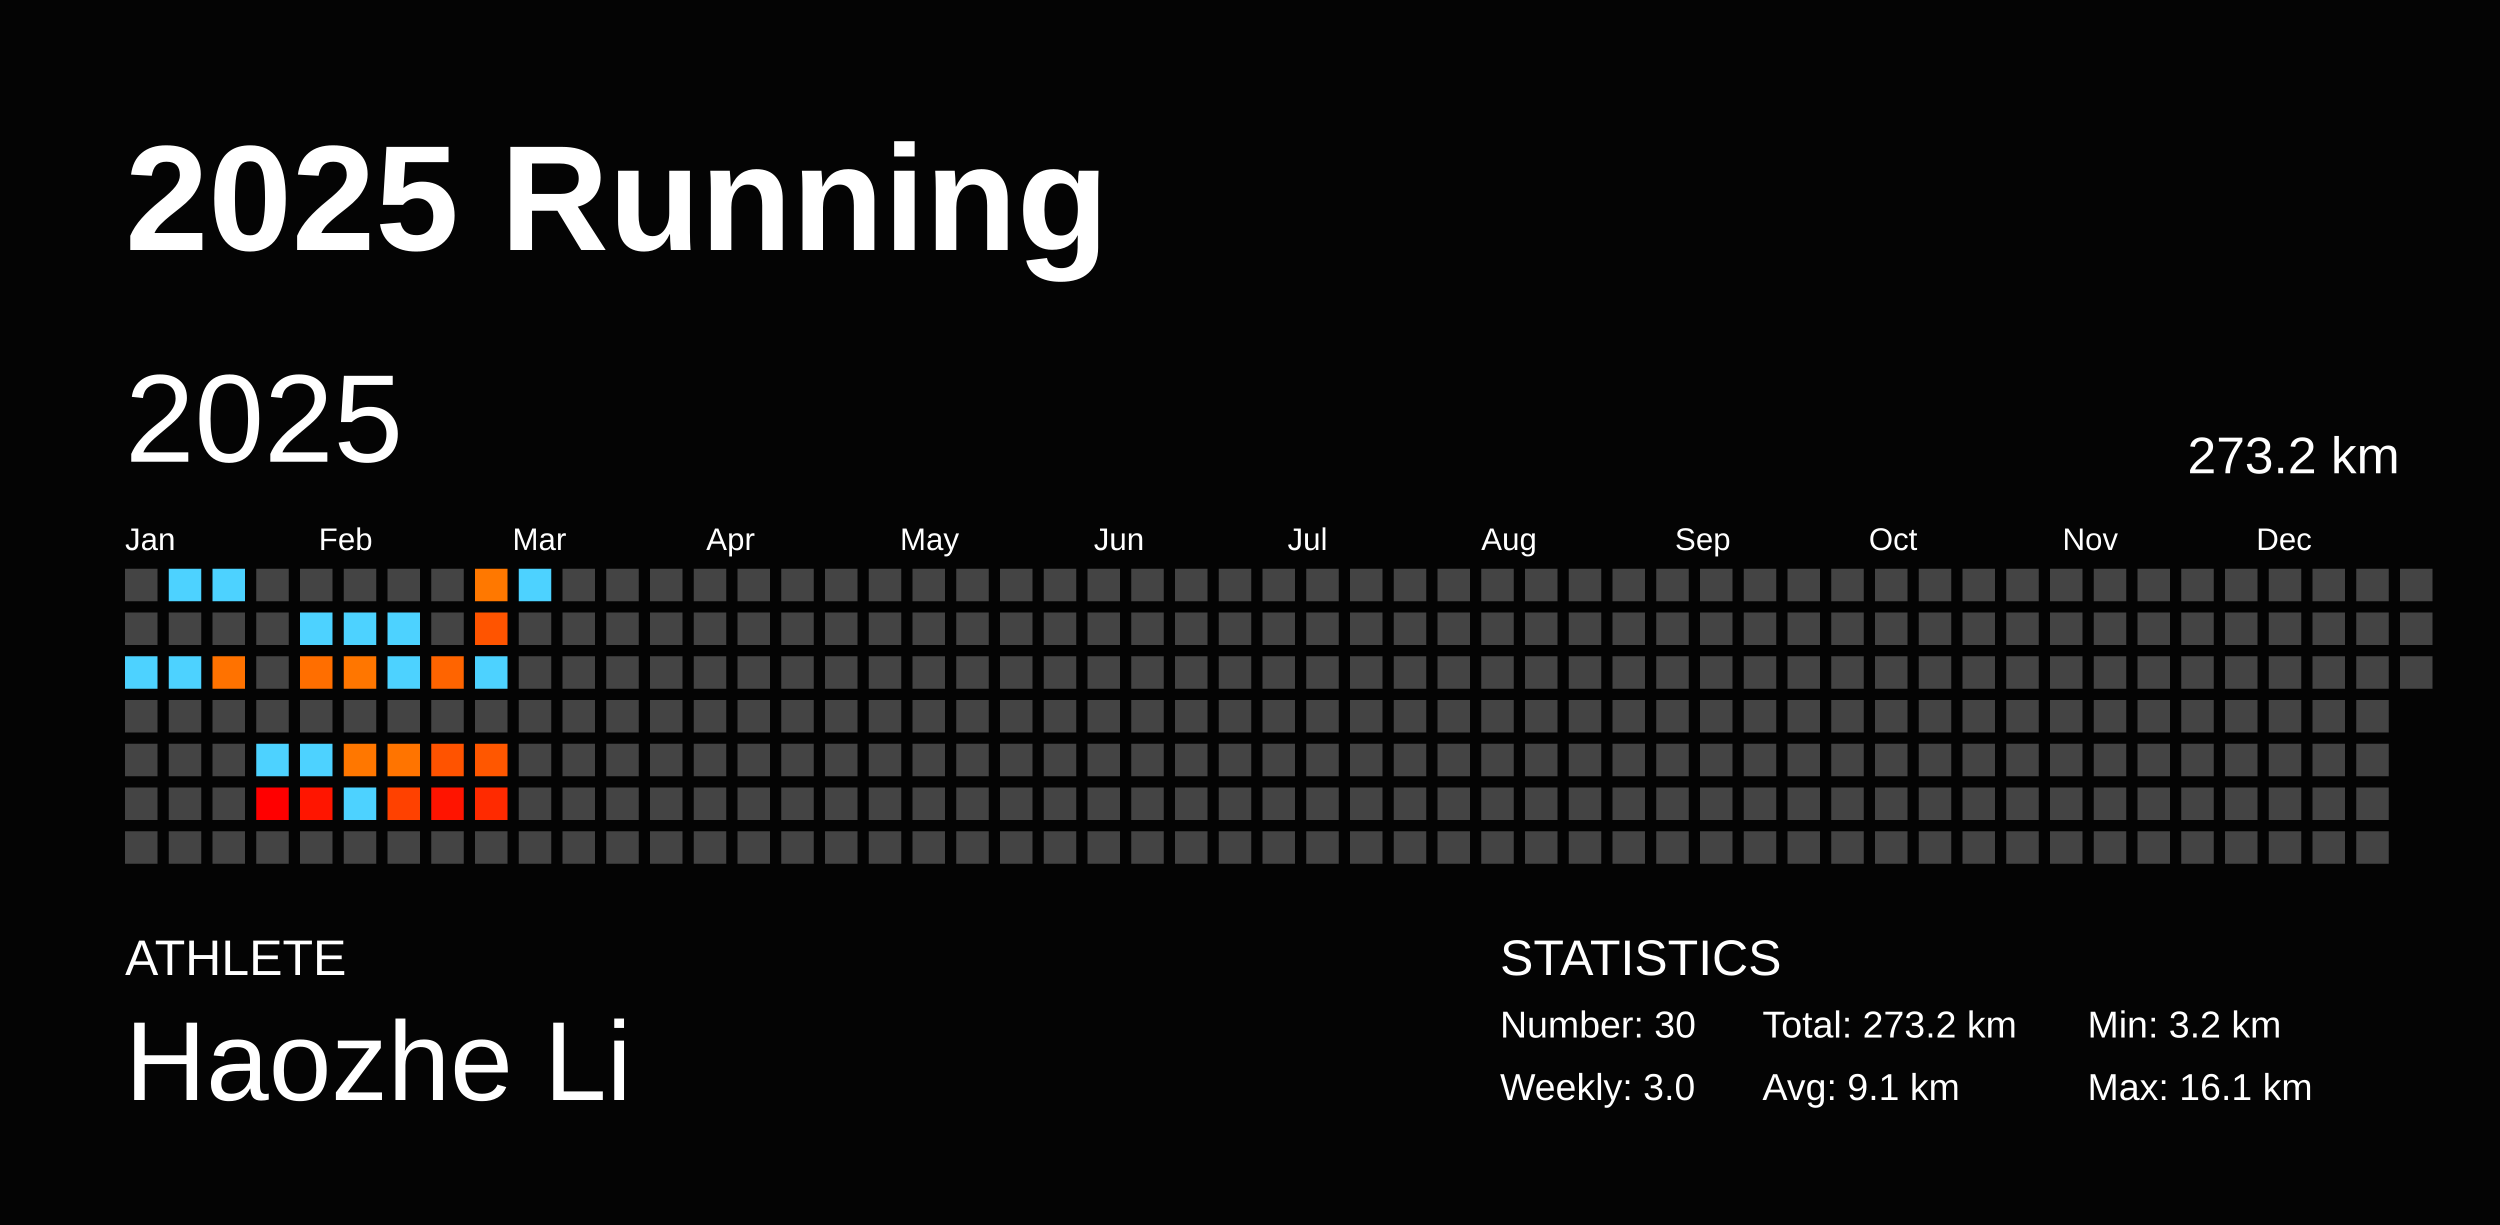
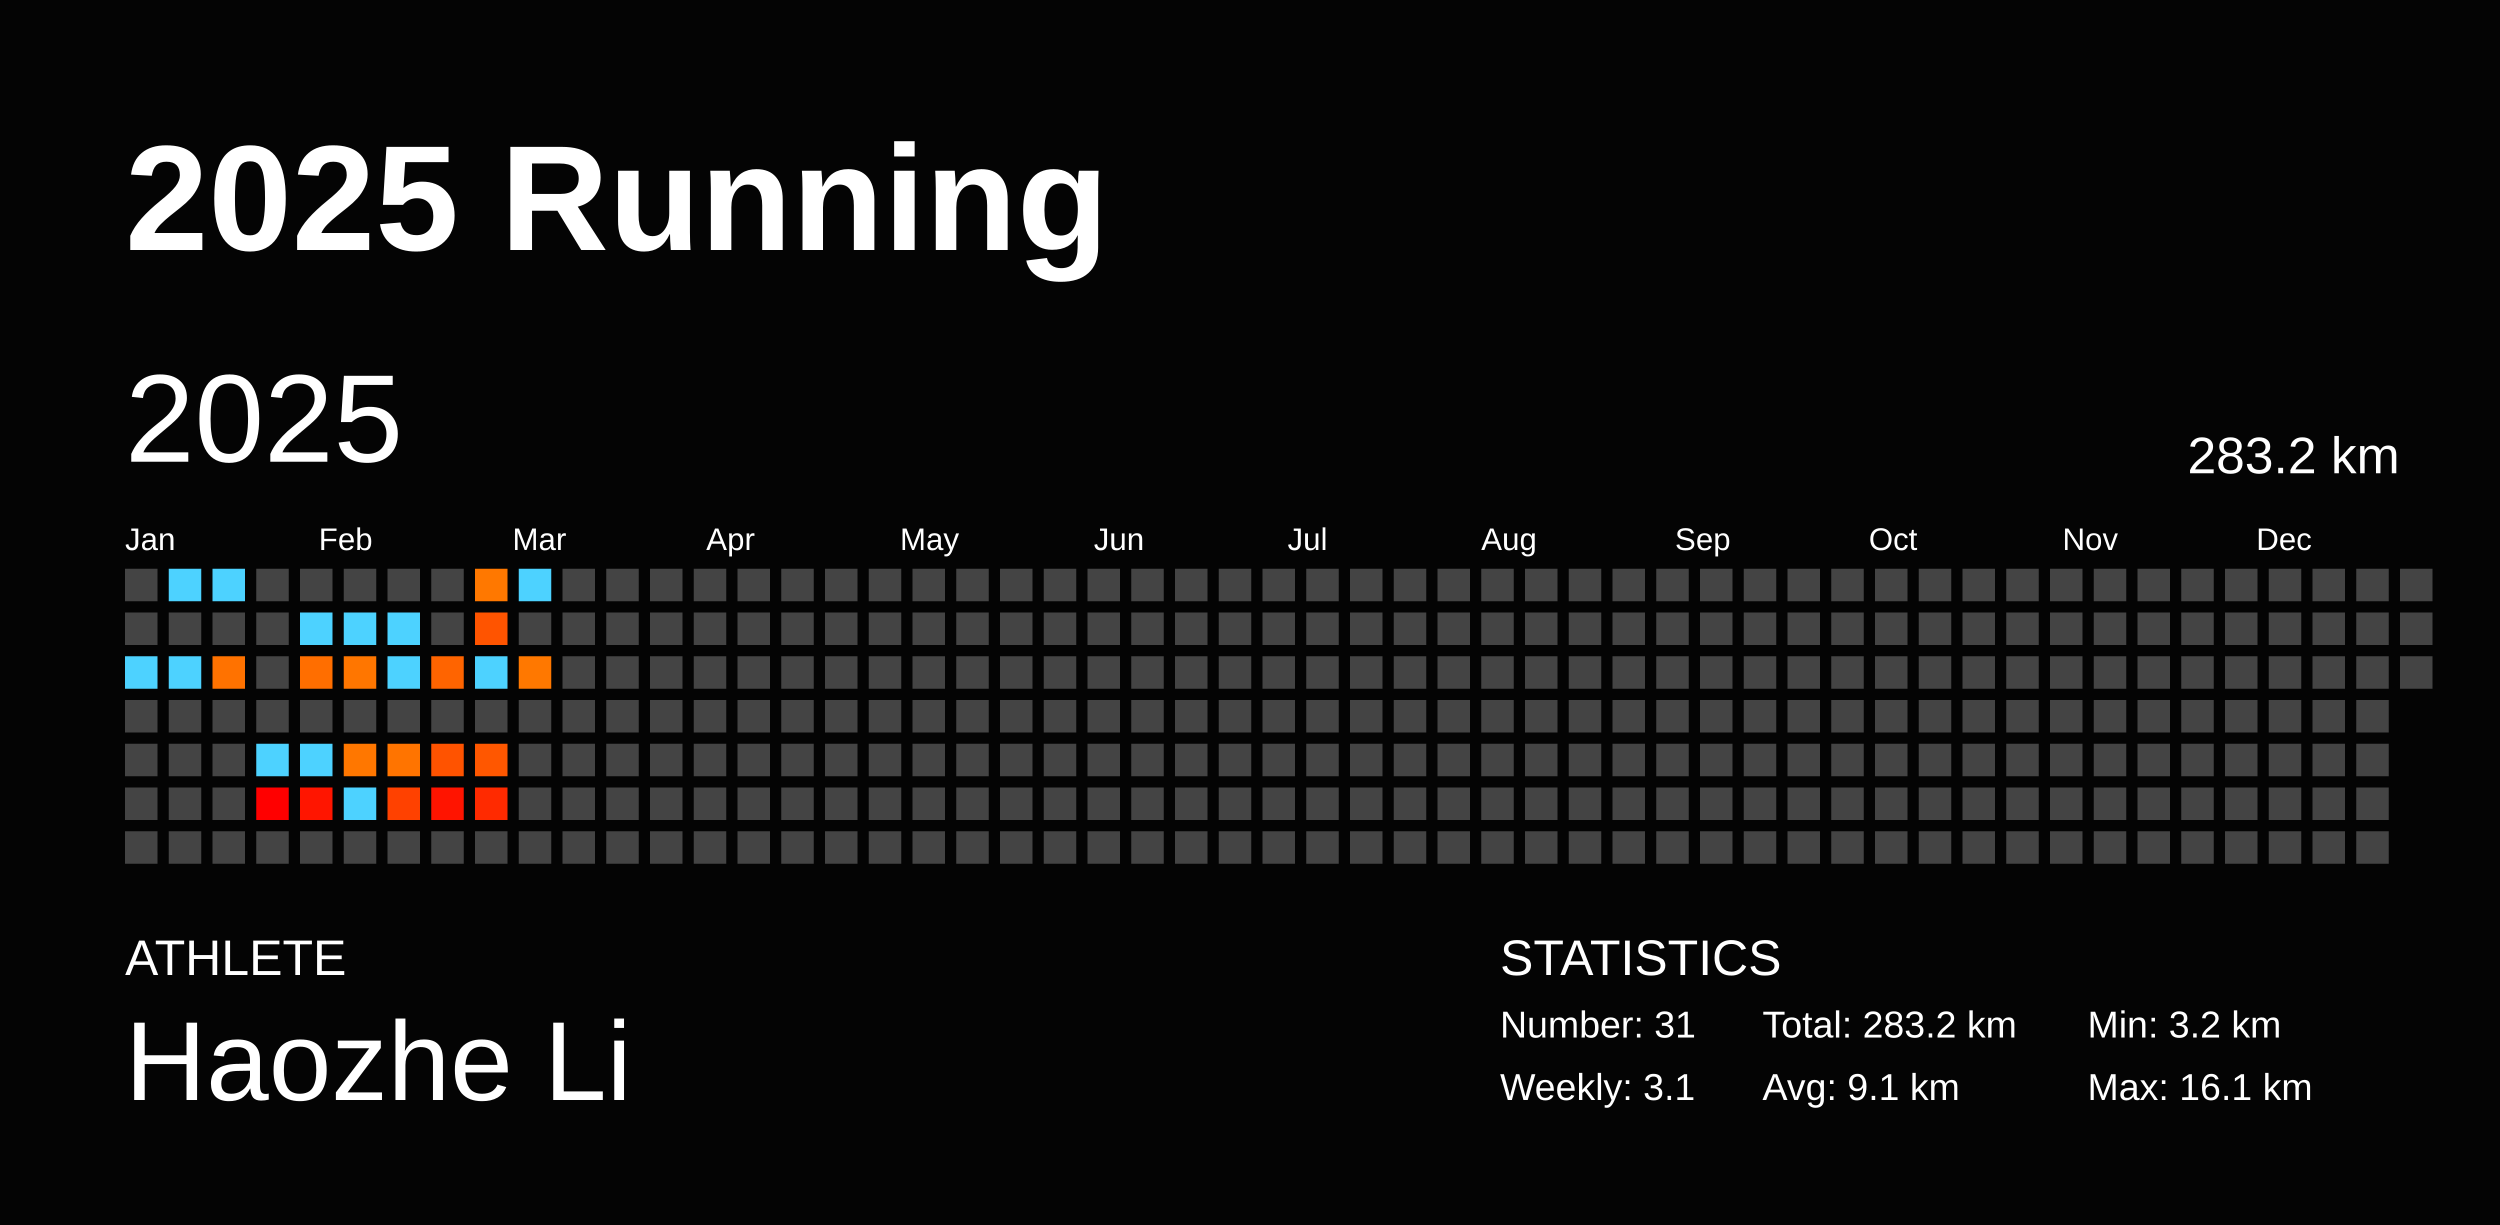
<svg xmlns="http://www.w3.org/2000/svg" baseProfile="full" height="98mm" version="1.1" viewBox="0,0,200,98" width="200mm">
  <defs />
  <rect fill="#040404" height="98" width="200" x="0" y="0" />
  <text fill="#FFFFFF" style="font-size:12px; font-family:Arial; font-weight:bold;" x="10" y="20">2025 Running</text>
  <text fill="#FFFFFF" style="font-size:4px; font-family:Arial" x="10" y="78">ATHLETE</text>
  <text fill="#FFFFFF" style="font-size:9px; font-family:Arial" x="10" y="88">Haozhe Li</text>
  <text fill="#FFFFFF" style="font-size:4px; font-family:Arial" x="120" y="78">STATISTICS</text>
-   <text fill="#FFFFFF" style="font-size:3px; font-family:Arial" x="120" y="83">Number: 30</text>
-   <text fill="#FFFFFF" style="font-size:3px; font-family:Arial" x="120" y="88">Weekly: 3.0</text>
-   <text fill="#FFFFFF" style="font-size:3px; font-family:Arial" x="141" y="83">Total: 273.2 km</text>
+   <text fill="#FFFFFF" style="font-size:3px; font-family:Arial" x="120" y="83">Number: 31</text>
+   <text fill="#FFFFFF" style="font-size:3px; font-family:Arial" x="120" y="88">Weekly: 3.1</text>
+   <text fill="#FFFFFF" style="font-size:3px; font-family:Arial" x="141" y="83">Total: 283.2 km</text>
  <text fill="#FFFFFF" style="font-size:3px; font-family:Arial" x="141" y="88">Avg: 9.1 km</text>
  <text fill="#FFFFFF" style="font-size:3px; font-family:Arial" x="167" y="83">Min: 3.2 km</text>
  <text fill="#FFFFFF" style="font-size:3px; font-family:Arial" x="167" y="88">Max: 16.1 km</text>
  <text dominant-baseline="hanging" fill="#FFFFFF" style="font-size:10.0px; font-family:Arial;" x="10" y="30">2025</text>
-   <text dominant-baseline="hanging" fill="#FFFFFF" style="font-size:4.125px; font-family:Arial;" x="175" y="35">273.2 km</text>
+   <text dominant-baseline="hanging" fill="#FFFFFF" style="font-size:4.125px; font-family:Arial;" x="175" y="35">283.2 km</text>
  <text fill="#FFFFFF" style="font-size:2.5px; font-family:Arial" x="10.0" y="44">Jan</text>
  <text fill="#FFFFFF" style="font-size:2.5px; font-family:Arial" x="25.5" y="44">Feb</text>
  <text fill="#FFFFFF" style="font-size:2.5px; font-family:Arial" x="41.0" y="44">Mar</text>
  <text fill="#FFFFFF" style="font-size:2.5px; font-family:Arial" x="56.5" y="44">Apr</text>
  <text fill="#FFFFFF" style="font-size:2.5px; font-family:Arial" x="72.0" y="44">May</text>
  <text fill="#FFFFFF" style="font-size:2.5px; font-family:Arial" x="87.5" y="44">Jun</text>
  <text fill="#FFFFFF" style="font-size:2.5px; font-family:Arial" x="103.0" y="44">Jul</text>
  <text fill="#FFFFFF" style="font-size:2.5px; font-family:Arial" x="118.5" y="44">Aug</text>
  <text fill="#FFFFFF" style="font-size:2.5px; font-family:Arial" x="134.0" y="44">Sep</text>
  <text fill="#FFFFFF" style="font-size:2.5px; font-family:Arial" x="149.5" y="44">Oct</text>
  <text fill="#FFFFFF" style="font-size:2.5px; font-family:Arial" x="165.0" y="44">Nov</text>
  <text fill="#FFFFFF" style="font-size:2.5px; font-family:Arial" x="180.5" y="44">Dec</text>
  <rect fill="#444444" height="2.6" width="2.6" x="10.0" y="45.5" />
  <rect fill="#444444" height="2.6" width="2.6" x="10.0" y="49.0" />
  <rect fill="#4dd2ff" height="2.6" width="2.6" x="10.0" y="52.5" />
  <rect fill="#444444" height="2.6" width="2.6" x="10.0" y="56.0" />
  <rect fill="#444444" height="2.6" width="2.6" x="10.0" y="59.5" />
  <rect fill="#444444" height="2.6" width="2.6" x="10.0" y="63.0" />
  <rect fill="#444444" height="2.6" width="2.6" x="10.0" y="66.5" />
  <rect fill="#4dd2ff" height="2.6" width="2.6" x="13.5" y="45.5" />
  <rect fill="#444444" height="2.6" width="2.6" x="13.5" y="49.0" />
  <rect fill="#4dd2ff" height="2.6" width="2.6" x="13.5" y="52.5" />
  <rect fill="#444444" height="2.6" width="2.6" x="13.5" y="56.0" />
  <rect fill="#444444" height="2.6" width="2.6" x="13.5" y="59.5" />
  <rect fill="#444444" height="2.6" width="2.6" x="13.5" y="63.0" />
  <rect fill="#444444" height="2.6" width="2.6" x="13.5" y="66.5" />
  <rect fill="#4dd2ff" height="2.6" width="2.6" x="17.0" y="45.5" />
  <rect fill="#444444" height="2.6" width="2.6" x="17.0" y="49.0" />
  <rect fill="#ff7200" height="2.6" width="2.6" x="17.0" y="52.5" />
  <rect fill="#444444" height="2.6" width="2.6" x="17.0" y="56.0" />
  <rect fill="#444444" height="2.6" width="2.6" x="17.0" y="59.5" />
  <rect fill="#444444" height="2.6" width="2.6" x="17.0" y="63.0" />
  <rect fill="#444444" height="2.6" width="2.6" x="17.0" y="66.5" />
  <rect fill="#444444" height="2.6" width="2.6" x="20.5" y="45.5" />
  <rect fill="#444444" height="2.6" width="2.6" x="20.5" y="49.0" />
  <rect fill="#444444" height="2.6" width="2.6" x="20.5" y="52.5" />
  <rect fill="#444444" height="2.6" width="2.6" x="20.5" y="56.0" />
  <rect fill="#4dd2ff" height="2.6" width="2.6" x="20.5" y="59.5" />
  <rect fill="#ff0000" height="2.6" width="2.6" x="20.5" y="63.0" />
  <rect fill="#444444" height="2.6" width="2.6" x="20.5" y="66.5" />
  <rect fill="#444444" height="2.6" width="2.6" x="24.0" y="45.5" />
  <rect fill="#4dd2ff" height="2.6" width="2.6" x="24.0" y="49.0" />
  <rect fill="#ff6e00" height="2.6" width="2.6" x="24.0" y="52.5" />
  <rect fill="#444444" height="2.6" width="2.6" x="24.0" y="56.0" />
  <rect fill="#4dd2ff" height="2.6" width="2.6" x="24.0" y="59.5" />
  <rect fill="#ff1500" height="2.6" width="2.6" x="24.0" y="63.0" />
  <rect fill="#444444" height="2.6" width="2.6" x="24.0" y="66.5" />
  <rect fill="#444444" height="2.6" width="2.6" x="27.5" y="45.5" />
  <rect fill="#4dd2ff" height="2.6" width="2.6" x="27.5" y="49.0" />
  <rect fill="#ff7600" height="2.6" width="2.6" x="27.5" y="52.5" />
  <rect fill="#444444" height="2.6" width="2.6" x="27.5" y="56.0" />
  <rect fill="#ff7700" height="2.6" width="2.6" x="27.5" y="59.5" />
  <rect fill="#4dd2ff" height="2.6" width="2.6" x="27.5" y="63.0" />
  <rect fill="#444444" height="2.6" width="2.6" x="27.5" y="66.5" />
  <rect fill="#444444" height="2.6" width="2.6" x="31.0" y="45.5" />
  <rect fill="#4dd2ff" height="2.6" width="2.6" x="31.0" y="49.0" />
  <rect fill="#4dd2ff" height="2.6" width="2.6" x="31.0" y="52.5" />
  <rect fill="#444444" height="2.6" width="2.6" x="31.0" y="56.0" />
  <rect fill="#ff7400" height="2.6" width="2.6" x="31.0" y="59.5" />
  <rect fill="#ff4100" height="2.6" width="2.6" x="31.0" y="63.0" />
  <rect fill="#444444" height="2.6" width="2.6" x="31.0" y="66.5" />
  <rect fill="#444444" height="2.6" width="2.6" x="34.5" y="45.5" />
  <rect fill="#444444" height="2.6" width="2.6" x="34.5" y="49.0" />
  <rect fill="#ff6400" height="2.6" width="2.6" x="34.5" y="52.5" />
  <rect fill="#444444" height="2.6" width="2.6" x="34.5" y="56.0" />
  <rect fill="#ff5300" height="2.6" width="2.6" x="34.5" y="59.5" />
  <rect fill="#ff1400" height="2.6" width="2.6" x="34.5" y="63.0" />
  <rect fill="#444444" height="2.6" width="2.6" x="34.5" y="66.5" />
  <rect fill="#ff7800" height="2.6" width="2.6" x="38.0" y="45.5" />
  <rect fill="#ff5400" height="2.6" width="2.6" x="38.0" y="49.0" />
  <rect fill="#4dd2ff" height="2.6" width="2.6" x="38.0" y="52.5" />
  <rect fill="#444444" height="2.6" width="2.6" x="38.0" y="56.0" />
  <rect fill="#ff5700" height="2.6" width="2.6" x="38.0" y="59.5" />
  <rect fill="#ff2a00" height="2.6" width="2.6" x="38.0" y="63.0" />
  <rect fill="#444444" height="2.6" width="2.6" x="38.0" y="66.5" />
  <rect fill="#4dd2ff" height="2.6" width="2.6" x="41.5" y="45.5" />
  <rect fill="#444444" height="2.6" width="2.6" x="41.5" y="49.0" />
-   <rect fill="#444444" height="2.6" width="2.6" x="41.5" y="52.5" />
+   <rect fill="#ff7800" height="2.6" width="2.6" x="41.5" y="52.5" />
  <rect fill="#444444" height="2.6" width="2.6" x="41.5" y="56.0" />
  <rect fill="#444444" height="2.6" width="2.6" x="41.5" y="59.5" />
  <rect fill="#444444" height="2.6" width="2.6" x="41.5" y="63.0" />
  <rect fill="#444444" height="2.6" width="2.6" x="41.5" y="66.5" />
  <rect fill="#444444" height="2.6" width="2.6" x="45.0" y="45.5" />
  <rect fill="#444444" height="2.6" width="2.6" x="45.0" y="49.0" />
  <rect fill="#444444" height="2.6" width="2.6" x="45.0" y="52.5" />
  <rect fill="#444444" height="2.6" width="2.6" x="45.0" y="56.0" />
  <rect fill="#444444" height="2.6" width="2.6" x="45.0" y="59.5" />
  <rect fill="#444444" height="2.6" width="2.6" x="45.0" y="63.0" />
  <rect fill="#444444" height="2.6" width="2.6" x="45.0" y="66.5" />
  <rect fill="#444444" height="2.6" width="2.6" x="48.5" y="45.5" />
  <rect fill="#444444" height="2.6" width="2.6" x="48.5" y="49.0" />
  <rect fill="#444444" height="2.6" width="2.6" x="48.5" y="52.5" />
  <rect fill="#444444" height="2.6" width="2.6" x="48.5" y="56.0" />
  <rect fill="#444444" height="2.6" width="2.6" x="48.5" y="59.5" />
  <rect fill="#444444" height="2.6" width="2.6" x="48.5" y="63.0" />
  <rect fill="#444444" height="2.6" width="2.6" x="48.5" y="66.5" />
  <rect fill="#444444" height="2.6" width="2.6" x="52.0" y="45.5" />
  <rect fill="#444444" height="2.6" width="2.6" x="52.0" y="49.0" />
  <rect fill="#444444" height="2.6" width="2.6" x="52.0" y="52.5" />
  <rect fill="#444444" height="2.6" width="2.6" x="52.0" y="56.0" />
  <rect fill="#444444" height="2.6" width="2.6" x="52.0" y="59.5" />
  <rect fill="#444444" height="2.6" width="2.6" x="52.0" y="63.0" />
  <rect fill="#444444" height="2.6" width="2.6" x="52.0" y="66.5" />
  <rect fill="#444444" height="2.6" width="2.6" x="55.5" y="45.5" />
  <rect fill="#444444" height="2.6" width="2.6" x="55.5" y="49.0" />
  <rect fill="#444444" height="2.6" width="2.6" x="55.5" y="52.5" />
  <rect fill="#444444" height="2.6" width="2.6" x="55.5" y="56.0" />
  <rect fill="#444444" height="2.6" width="2.6" x="55.5" y="59.5" />
  <rect fill="#444444" height="2.6" width="2.6" x="55.5" y="63.0" />
  <rect fill="#444444" height="2.6" width="2.6" x="55.5" y="66.5" />
  <rect fill="#444444" height="2.6" width="2.6" x="59.0" y="45.5" />
  <rect fill="#444444" height="2.6" width="2.6" x="59.0" y="49.0" />
  <rect fill="#444444" height="2.6" width="2.6" x="59.0" y="52.5" />
  <rect fill="#444444" height="2.6" width="2.6" x="59.0" y="56.0" />
  <rect fill="#444444" height="2.6" width="2.6" x="59.0" y="59.5" />
  <rect fill="#444444" height="2.6" width="2.6" x="59.0" y="63.0" />
  <rect fill="#444444" height="2.6" width="2.6" x="59.0" y="66.5" />
  <rect fill="#444444" height="2.6" width="2.6" x="62.5" y="45.5" />
  <rect fill="#444444" height="2.6" width="2.6" x="62.5" y="49.0" />
  <rect fill="#444444" height="2.6" width="2.6" x="62.5" y="52.5" />
  <rect fill="#444444" height="2.6" width="2.6" x="62.5" y="56.0" />
  <rect fill="#444444" height="2.6" width="2.6" x="62.5" y="59.5" />
  <rect fill="#444444" height="2.6" width="2.6" x="62.5" y="63.0" />
  <rect fill="#444444" height="2.6" width="2.6" x="62.5" y="66.5" />
  <rect fill="#444444" height="2.6" width="2.6" x="66.0" y="45.5" />
  <rect fill="#444444" height="2.6" width="2.6" x="66.0" y="49.0" />
  <rect fill="#444444" height="2.6" width="2.6" x="66.0" y="52.5" />
  <rect fill="#444444" height="2.6" width="2.6" x="66.0" y="56.0" />
  <rect fill="#444444" height="2.6" width="2.6" x="66.0" y="59.5" />
  <rect fill="#444444" height="2.6" width="2.6" x="66.0" y="63.0" />
  <rect fill="#444444" height="2.6" width="2.6" x="66.0" y="66.5" />
  <rect fill="#444444" height="2.6" width="2.6" x="69.5" y="45.5" />
  <rect fill="#444444" height="2.6" width="2.6" x="69.5" y="49.0" />
  <rect fill="#444444" height="2.6" width="2.6" x="69.5" y="52.5" />
  <rect fill="#444444" height="2.6" width="2.6" x="69.5" y="56.0" />
  <rect fill="#444444" height="2.6" width="2.6" x="69.5" y="59.5" />
  <rect fill="#444444" height="2.6" width="2.6" x="69.5" y="63.0" />
  <rect fill="#444444" height="2.6" width="2.6" x="69.5" y="66.5" />
  <rect fill="#444444" height="2.6" width="2.6" x="73.0" y="45.5" />
  <rect fill="#444444" height="2.6" width="2.6" x="73.0" y="49.0" />
  <rect fill="#444444" height="2.6" width="2.6" x="73.0" y="52.5" />
  <rect fill="#444444" height="2.6" width="2.6" x="73.0" y="56.0" />
  <rect fill="#444444" height="2.6" width="2.6" x="73.0" y="59.5" />
  <rect fill="#444444" height="2.6" width="2.6" x="73.0" y="63.0" />
  <rect fill="#444444" height="2.6" width="2.6" x="73.0" y="66.5" />
  <rect fill="#444444" height="2.6" width="2.6" x="76.5" y="45.5" />
  <rect fill="#444444" height="2.6" width="2.6" x="76.5" y="49.0" />
  <rect fill="#444444" height="2.6" width="2.6" x="76.5" y="52.5" />
  <rect fill="#444444" height="2.6" width="2.6" x="76.5" y="56.0" />
  <rect fill="#444444" height="2.6" width="2.6" x="76.5" y="59.5" />
  <rect fill="#444444" height="2.6" width="2.6" x="76.5" y="63.0" />
  <rect fill="#444444" height="2.6" width="2.6" x="76.5" y="66.5" />
  <rect fill="#444444" height="2.6" width="2.6" x="80.0" y="45.5" />
  <rect fill="#444444" height="2.6" width="2.6" x="80.0" y="49.0" />
  <rect fill="#444444" height="2.6" width="2.6" x="80.0" y="52.5" />
  <rect fill="#444444" height="2.6" width="2.6" x="80.0" y="56.0" />
  <rect fill="#444444" height="2.6" width="2.6" x="80.0" y="59.5" />
  <rect fill="#444444" height="2.6" width="2.6" x="80.0" y="63.0" />
  <rect fill="#444444" height="2.6" width="2.6" x="80.0" y="66.5" />
  <rect fill="#444444" height="2.6" width="2.6" x="83.5" y="45.5" />
  <rect fill="#444444" height="2.6" width="2.6" x="83.5" y="49.0" />
  <rect fill="#444444" height="2.6" width="2.6" x="83.5" y="52.5" />
  <rect fill="#444444" height="2.6" width="2.6" x="83.5" y="56.0" />
  <rect fill="#444444" height="2.6" width="2.6" x="83.5" y="59.5" />
  <rect fill="#444444" height="2.6" width="2.6" x="83.5" y="63.0" />
  <rect fill="#444444" height="2.6" width="2.6" x="83.5" y="66.5" />
  <rect fill="#444444" height="2.6" width="2.6" x="87.0" y="45.5" />
  <rect fill="#444444" height="2.6" width="2.6" x="87.0" y="49.0" />
  <rect fill="#444444" height="2.6" width="2.6" x="87.0" y="52.5" />
  <rect fill="#444444" height="2.6" width="2.6" x="87.0" y="56.0" />
  <rect fill="#444444" height="2.6" width="2.6" x="87.0" y="59.5" />
  <rect fill="#444444" height="2.6" width="2.6" x="87.0" y="63.0" />
  <rect fill="#444444" height="2.6" width="2.6" x="87.0" y="66.5" />
  <rect fill="#444444" height="2.6" width="2.6" x="90.5" y="45.5" />
  <rect fill="#444444" height="2.6" width="2.6" x="90.5" y="49.0" />
  <rect fill="#444444" height="2.6" width="2.6" x="90.5" y="52.5" />
  <rect fill="#444444" height="2.6" width="2.6" x="90.5" y="56.0" />
  <rect fill="#444444" height="2.6" width="2.6" x="90.5" y="59.5" />
  <rect fill="#444444" height="2.6" width="2.6" x="90.5" y="63.0" />
  <rect fill="#444444" height="2.6" width="2.6" x="90.5" y="66.5" />
  <rect fill="#444444" height="2.6" width="2.6" x="94.0" y="45.5" />
  <rect fill="#444444" height="2.6" width="2.6" x="94.0" y="49.0" />
  <rect fill="#444444" height="2.6" width="2.6" x="94.0" y="52.5" />
  <rect fill="#444444" height="2.6" width="2.6" x="94.0" y="56.0" />
  <rect fill="#444444" height="2.6" width="2.6" x="94.0" y="59.5" />
  <rect fill="#444444" height="2.6" width="2.6" x="94.0" y="63.0" />
  <rect fill="#444444" height="2.6" width="2.6" x="94.0" y="66.5" />
  <rect fill="#444444" height="2.6" width="2.6" x="97.5" y="45.5" />
  <rect fill="#444444" height="2.6" width="2.6" x="97.5" y="49.0" />
  <rect fill="#444444" height="2.6" width="2.6" x="97.5" y="52.5" />
  <rect fill="#444444" height="2.6" width="2.6" x="97.5" y="56.0" />
  <rect fill="#444444" height="2.6" width="2.6" x="97.5" y="59.5" />
  <rect fill="#444444" height="2.6" width="2.6" x="97.5" y="63.0" />
  <rect fill="#444444" height="2.6" width="2.6" x="97.5" y="66.5" />
  <rect fill="#444444" height="2.6" width="2.6" x="101.0" y="45.5" />
  <rect fill="#444444" height="2.6" width="2.6" x="101.0" y="49.0" />
  <rect fill="#444444" height="2.6" width="2.6" x="101.0" y="52.5" />
  <rect fill="#444444" height="2.6" width="2.6" x="101.0" y="56.0" />
  <rect fill="#444444" height="2.6" width="2.6" x="101.0" y="59.5" />
  <rect fill="#444444" height="2.6" width="2.6" x="101.0" y="63.0" />
  <rect fill="#444444" height="2.6" width="2.6" x="101.0" y="66.5" />
  <rect fill="#444444" height="2.6" width="2.6" x="104.5" y="45.5" />
  <rect fill="#444444" height="2.6" width="2.6" x="104.5" y="49.0" />
  <rect fill="#444444" height="2.6" width="2.6" x="104.5" y="52.5" />
  <rect fill="#444444" height="2.6" width="2.6" x="104.5" y="56.0" />
  <rect fill="#444444" height="2.6" width="2.6" x="104.5" y="59.5" />
  <rect fill="#444444" height="2.6" width="2.6" x="104.5" y="63.0" />
  <rect fill="#444444" height="2.6" width="2.6" x="104.5" y="66.5" />
  <rect fill="#444444" height="2.6" width="2.6" x="108.0" y="45.5" />
  <rect fill="#444444" height="2.6" width="2.6" x="108.0" y="49.0" />
  <rect fill="#444444" height="2.6" width="2.6" x="108.0" y="52.5" />
  <rect fill="#444444" height="2.6" width="2.6" x="108.0" y="56.0" />
  <rect fill="#444444" height="2.6" width="2.6" x="108.0" y="59.5" />
  <rect fill="#444444" height="2.6" width="2.6" x="108.0" y="63.0" />
  <rect fill="#444444" height="2.6" width="2.6" x="108.0" y="66.5" />
  <rect fill="#444444" height="2.6" width="2.6" x="111.5" y="45.5" />
  <rect fill="#444444" height="2.6" width="2.6" x="111.5" y="49.0" />
  <rect fill="#444444" height="2.6" width="2.6" x="111.5" y="52.5" />
  <rect fill="#444444" height="2.6" width="2.6" x="111.5" y="56.0" />
  <rect fill="#444444" height="2.6" width="2.6" x="111.5" y="59.5" />
  <rect fill="#444444" height="2.6" width="2.6" x="111.5" y="63.0" />
  <rect fill="#444444" height="2.6" width="2.6" x="111.5" y="66.5" />
  <rect fill="#444444" height="2.6" width="2.6" x="115.0" y="45.5" />
  <rect fill="#444444" height="2.6" width="2.6" x="115.0" y="49.0" />
  <rect fill="#444444" height="2.6" width="2.6" x="115.0" y="52.5" />
  <rect fill="#444444" height="2.6" width="2.6" x="115.0" y="56.0" />
  <rect fill="#444444" height="2.6" width="2.6" x="115.0" y="59.5" />
  <rect fill="#444444" height="2.6" width="2.6" x="115.0" y="63.0" />
  <rect fill="#444444" height="2.6" width="2.6" x="115.0" y="66.5" />
  <rect fill="#444444" height="2.6" width="2.6" x="118.5" y="45.5" />
  <rect fill="#444444" height="2.6" width="2.6" x="118.5" y="49.0" />
  <rect fill="#444444" height="2.6" width="2.6" x="118.5" y="52.5" />
  <rect fill="#444444" height="2.6" width="2.6" x="118.5" y="56.0" />
  <rect fill="#444444" height="2.6" width="2.6" x="118.5" y="59.5" />
  <rect fill="#444444" height="2.6" width="2.6" x="118.5" y="63.0" />
  <rect fill="#444444" height="2.6" width="2.6" x="118.5" y="66.5" />
  <rect fill="#444444" height="2.6" width="2.6" x="122.0" y="45.5" />
  <rect fill="#444444" height="2.6" width="2.6" x="122.0" y="49.0" />
  <rect fill="#444444" height="2.6" width="2.6" x="122.0" y="52.5" />
  <rect fill="#444444" height="2.6" width="2.6" x="122.0" y="56.0" />
  <rect fill="#444444" height="2.6" width="2.6" x="122.0" y="59.5" />
  <rect fill="#444444" height="2.6" width="2.6" x="122.0" y="63.0" />
  <rect fill="#444444" height="2.6" width="2.6" x="122.0" y="66.5" />
  <rect fill="#444444" height="2.6" width="2.6" x="125.5" y="45.5" />
  <rect fill="#444444" height="2.6" width="2.6" x="125.5" y="49.0" />
  <rect fill="#444444" height="2.6" width="2.6" x="125.5" y="52.5" />
  <rect fill="#444444" height="2.6" width="2.6" x="125.5" y="56.0" />
  <rect fill="#444444" height="2.6" width="2.6" x="125.5" y="59.5" />
  <rect fill="#444444" height="2.6" width="2.6" x="125.5" y="63.0" />
  <rect fill="#444444" height="2.6" width="2.6" x="125.5" y="66.5" />
  <rect fill="#444444" height="2.6" width="2.6" x="129.0" y="45.5" />
  <rect fill="#444444" height="2.6" width="2.6" x="129.0" y="49.0" />
  <rect fill="#444444" height="2.6" width="2.6" x="129.0" y="52.5" />
  <rect fill="#444444" height="2.6" width="2.6" x="129.0" y="56.0" />
  <rect fill="#444444" height="2.6" width="2.6" x="129.0" y="59.5" />
  <rect fill="#444444" height="2.6" width="2.6" x="129.0" y="63.0" />
  <rect fill="#444444" height="2.6" width="2.6" x="129.0" y="66.5" />
  <rect fill="#444444" height="2.6" width="2.6" x="132.5" y="45.5" />
  <rect fill="#444444" height="2.6" width="2.6" x="132.5" y="49.0" />
  <rect fill="#444444" height="2.6" width="2.6" x="132.5" y="52.5" />
  <rect fill="#444444" height="2.6" width="2.6" x="132.5" y="56.0" />
  <rect fill="#444444" height="2.6" width="2.6" x="132.5" y="59.5" />
  <rect fill="#444444" height="2.6" width="2.6" x="132.5" y="63.0" />
  <rect fill="#444444" height="2.6" width="2.6" x="132.5" y="66.5" />
  <rect fill="#444444" height="2.6" width="2.6" x="136.0" y="45.5" />
  <rect fill="#444444" height="2.6" width="2.6" x="136.0" y="49.0" />
  <rect fill="#444444" height="2.6" width="2.6" x="136.0" y="52.5" />
  <rect fill="#444444" height="2.6" width="2.6" x="136.0" y="56.0" />
  <rect fill="#444444" height="2.6" width="2.6" x="136.0" y="59.5" />
  <rect fill="#444444" height="2.6" width="2.6" x="136.0" y="63.0" />
  <rect fill="#444444" height="2.6" width="2.6" x="136.0" y="66.5" />
  <rect fill="#444444" height="2.6" width="2.6" x="139.5" y="45.5" />
  <rect fill="#444444" height="2.6" width="2.6" x="139.5" y="49.0" />
  <rect fill="#444444" height="2.6" width="2.6" x="139.5" y="52.5" />
  <rect fill="#444444" height="2.6" width="2.6" x="139.5" y="56.0" />
  <rect fill="#444444" height="2.6" width="2.6" x="139.5" y="59.5" />
  <rect fill="#444444" height="2.6" width="2.6" x="139.5" y="63.0" />
  <rect fill="#444444" height="2.6" width="2.6" x="139.5" y="66.5" />
  <rect fill="#444444" height="2.6" width="2.6" x="143.0" y="45.5" />
  <rect fill="#444444" height="2.6" width="2.6" x="143.0" y="49.0" />
  <rect fill="#444444" height="2.6" width="2.6" x="143.0" y="52.5" />
  <rect fill="#444444" height="2.6" width="2.6" x="143.0" y="56.0" />
  <rect fill="#444444" height="2.6" width="2.6" x="143.0" y="59.5" />
  <rect fill="#444444" height="2.6" width="2.6" x="143.0" y="63.0" />
  <rect fill="#444444" height="2.6" width="2.6" x="143.0" y="66.5" />
  <rect fill="#444444" height="2.6" width="2.6" x="146.5" y="45.5" />
  <rect fill="#444444" height="2.6" width="2.6" x="146.5" y="49.0" />
  <rect fill="#444444" height="2.6" width="2.6" x="146.5" y="52.5" />
  <rect fill="#444444" height="2.6" width="2.6" x="146.5" y="56.0" />
  <rect fill="#444444" height="2.6" width="2.6" x="146.5" y="59.5" />
  <rect fill="#444444" height="2.6" width="2.6" x="146.5" y="63.0" />
  <rect fill="#444444" height="2.6" width="2.6" x="146.5" y="66.5" />
  <rect fill="#444444" height="2.6" width="2.6" x="150.0" y="45.5" />
  <rect fill="#444444" height="2.6" width="2.6" x="150.0" y="49.0" />
  <rect fill="#444444" height="2.6" width="2.6" x="150.0" y="52.5" />
  <rect fill="#444444" height="2.6" width="2.6" x="150.0" y="56.0" />
  <rect fill="#444444" height="2.6" width="2.6" x="150.0" y="59.5" />
  <rect fill="#444444" height="2.6" width="2.6" x="150.0" y="63.0" />
  <rect fill="#444444" height="2.6" width="2.6" x="150.0" y="66.5" />
  <rect fill="#444444" height="2.6" width="2.6" x="153.5" y="45.5" />
  <rect fill="#444444" height="2.6" width="2.6" x="153.5" y="49.0" />
  <rect fill="#444444" height="2.6" width="2.6" x="153.5" y="52.5" />
  <rect fill="#444444" height="2.6" width="2.6" x="153.5" y="56.0" />
  <rect fill="#444444" height="2.6" width="2.6" x="153.5" y="59.5" />
  <rect fill="#444444" height="2.6" width="2.6" x="153.5" y="63.0" />
  <rect fill="#444444" height="2.6" width="2.6" x="153.5" y="66.5" />
  <rect fill="#444444" height="2.6" width="2.6" x="157.0" y="45.5" />
  <rect fill="#444444" height="2.6" width="2.6" x="157.0" y="49.0" />
  <rect fill="#444444" height="2.6" width="2.6" x="157.0" y="52.5" />
  <rect fill="#444444" height="2.6" width="2.6" x="157.0" y="56.0" />
  <rect fill="#444444" height="2.6" width="2.6" x="157.0" y="59.5" />
  <rect fill="#444444" height="2.6" width="2.6" x="157.0" y="63.0" />
  <rect fill="#444444" height="2.6" width="2.6" x="157.0" y="66.5" />
  <rect fill="#444444" height="2.6" width="2.6" x="160.5" y="45.5" />
  <rect fill="#444444" height="2.6" width="2.6" x="160.5" y="49.0" />
  <rect fill="#444444" height="2.6" width="2.6" x="160.5" y="52.5" />
  <rect fill="#444444" height="2.6" width="2.6" x="160.5" y="56.0" />
  <rect fill="#444444" height="2.6" width="2.6" x="160.5" y="59.5" />
  <rect fill="#444444" height="2.6" width="2.6" x="160.5" y="63.0" />
  <rect fill="#444444" height="2.6" width="2.6" x="160.5" y="66.5" />
  <rect fill="#444444" height="2.6" width="2.6" x="164.0" y="45.5" />
  <rect fill="#444444" height="2.6" width="2.6" x="164.0" y="49.0" />
  <rect fill="#444444" height="2.6" width="2.6" x="164.0" y="52.5" />
  <rect fill="#444444" height="2.6" width="2.6" x="164.0" y="56.0" />
  <rect fill="#444444" height="2.6" width="2.6" x="164.0" y="59.5" />
  <rect fill="#444444" height="2.6" width="2.6" x="164.0" y="63.0" />
  <rect fill="#444444" height="2.6" width="2.6" x="164.0" y="66.5" />
  <rect fill="#444444" height="2.6" width="2.6" x="167.5" y="45.5" />
  <rect fill="#444444" height="2.6" width="2.6" x="167.5" y="49.0" />
  <rect fill="#444444" height="2.6" width="2.6" x="167.5" y="52.5" />
  <rect fill="#444444" height="2.6" width="2.6" x="167.5" y="56.0" />
  <rect fill="#444444" height="2.6" width="2.6" x="167.5" y="59.5" />
  <rect fill="#444444" height="2.6" width="2.6" x="167.5" y="63.0" />
  <rect fill="#444444" height="2.6" width="2.6" x="167.5" y="66.5" />
  <rect fill="#444444" height="2.6" width="2.6" x="171.0" y="45.5" />
  <rect fill="#444444" height="2.6" width="2.6" x="171.0" y="49.0" />
  <rect fill="#444444" height="2.6" width="2.6" x="171.0" y="52.5" />
  <rect fill="#444444" height="2.6" width="2.6" x="171.0" y="56.0" />
  <rect fill="#444444" height="2.6" width="2.6" x="171.0" y="59.5" />
  <rect fill="#444444" height="2.6" width="2.6" x="171.0" y="63.0" />
  <rect fill="#444444" height="2.6" width="2.6" x="171.0" y="66.5" />
  <rect fill="#444444" height="2.6" width="2.6" x="174.5" y="45.5" />
  <rect fill="#444444" height="2.6" width="2.6" x="174.5" y="49.0" />
  <rect fill="#444444" height="2.6" width="2.6" x="174.5" y="52.5" />
  <rect fill="#444444" height="2.6" width="2.6" x="174.5" y="56.0" />
  <rect fill="#444444" height="2.6" width="2.6" x="174.5" y="59.5" />
  <rect fill="#444444" height="2.6" width="2.6" x="174.5" y="63.0" />
  <rect fill="#444444" height="2.6" width="2.6" x="174.5" y="66.5" />
  <rect fill="#444444" height="2.6" width="2.6" x="178.0" y="45.5" />
  <rect fill="#444444" height="2.6" width="2.6" x="178.0" y="49.0" />
  <rect fill="#444444" height="2.6" width="2.6" x="178.0" y="52.5" />
  <rect fill="#444444" height="2.6" width="2.6" x="178.0" y="56.0" />
  <rect fill="#444444" height="2.6" width="2.6" x="178.0" y="59.5" />
  <rect fill="#444444" height="2.6" width="2.6" x="178.0" y="63.0" />
  <rect fill="#444444" height="2.6" width="2.6" x="178.0" y="66.5" />
  <rect fill="#444444" height="2.6" width="2.6" x="181.5" y="45.5" />
  <rect fill="#444444" height="2.6" width="2.6" x="181.5" y="49.0" />
  <rect fill="#444444" height="2.6" width="2.6" x="181.5" y="52.5" />
  <rect fill="#444444" height="2.6" width="2.6" x="181.5" y="56.0" />
  <rect fill="#444444" height="2.6" width="2.6" x="181.5" y="59.5" />
  <rect fill="#444444" height="2.6" width="2.6" x="181.5" y="63.0" />
  <rect fill="#444444" height="2.6" width="2.6" x="181.5" y="66.5" />
  <rect fill="#444444" height="2.6" width="2.6" x="185.0" y="45.5" />
  <rect fill="#444444" height="2.6" width="2.6" x="185.0" y="49.0" />
  <rect fill="#444444" height="2.6" width="2.6" x="185.0" y="52.5" />
  <rect fill="#444444" height="2.6" width="2.6" x="185.0" y="56.0" />
  <rect fill="#444444" height="2.6" width="2.6" x="185.0" y="59.5" />
  <rect fill="#444444" height="2.6" width="2.6" x="185.0" y="63.0" />
  <rect fill="#444444" height="2.6" width="2.6" x="185.0" y="66.5" />
  <rect fill="#444444" height="2.6" width="2.6" x="188.5" y="45.5" />
  <rect fill="#444444" height="2.6" width="2.6" x="188.5" y="49.0" />
  <rect fill="#444444" height="2.6" width="2.6" x="188.5" y="52.5" />
  <rect fill="#444444" height="2.6" width="2.6" x="188.5" y="56.0" />
  <rect fill="#444444" height="2.6" width="2.6" x="188.5" y="59.5" />
  <rect fill="#444444" height="2.6" width="2.6" x="188.5" y="63.0" />
  <rect fill="#444444" height="2.6" width="2.6" x="188.5" y="66.5" />
  <rect fill="#444444" height="2.6" width="2.6" x="192.0" y="45.5" />
  <rect fill="#444444" height="2.6" width="2.6" x="192.0" y="49.0" />
  <rect fill="#444444" height="2.6" width="2.6" x="192.0" y="52.5" />
</svg>
